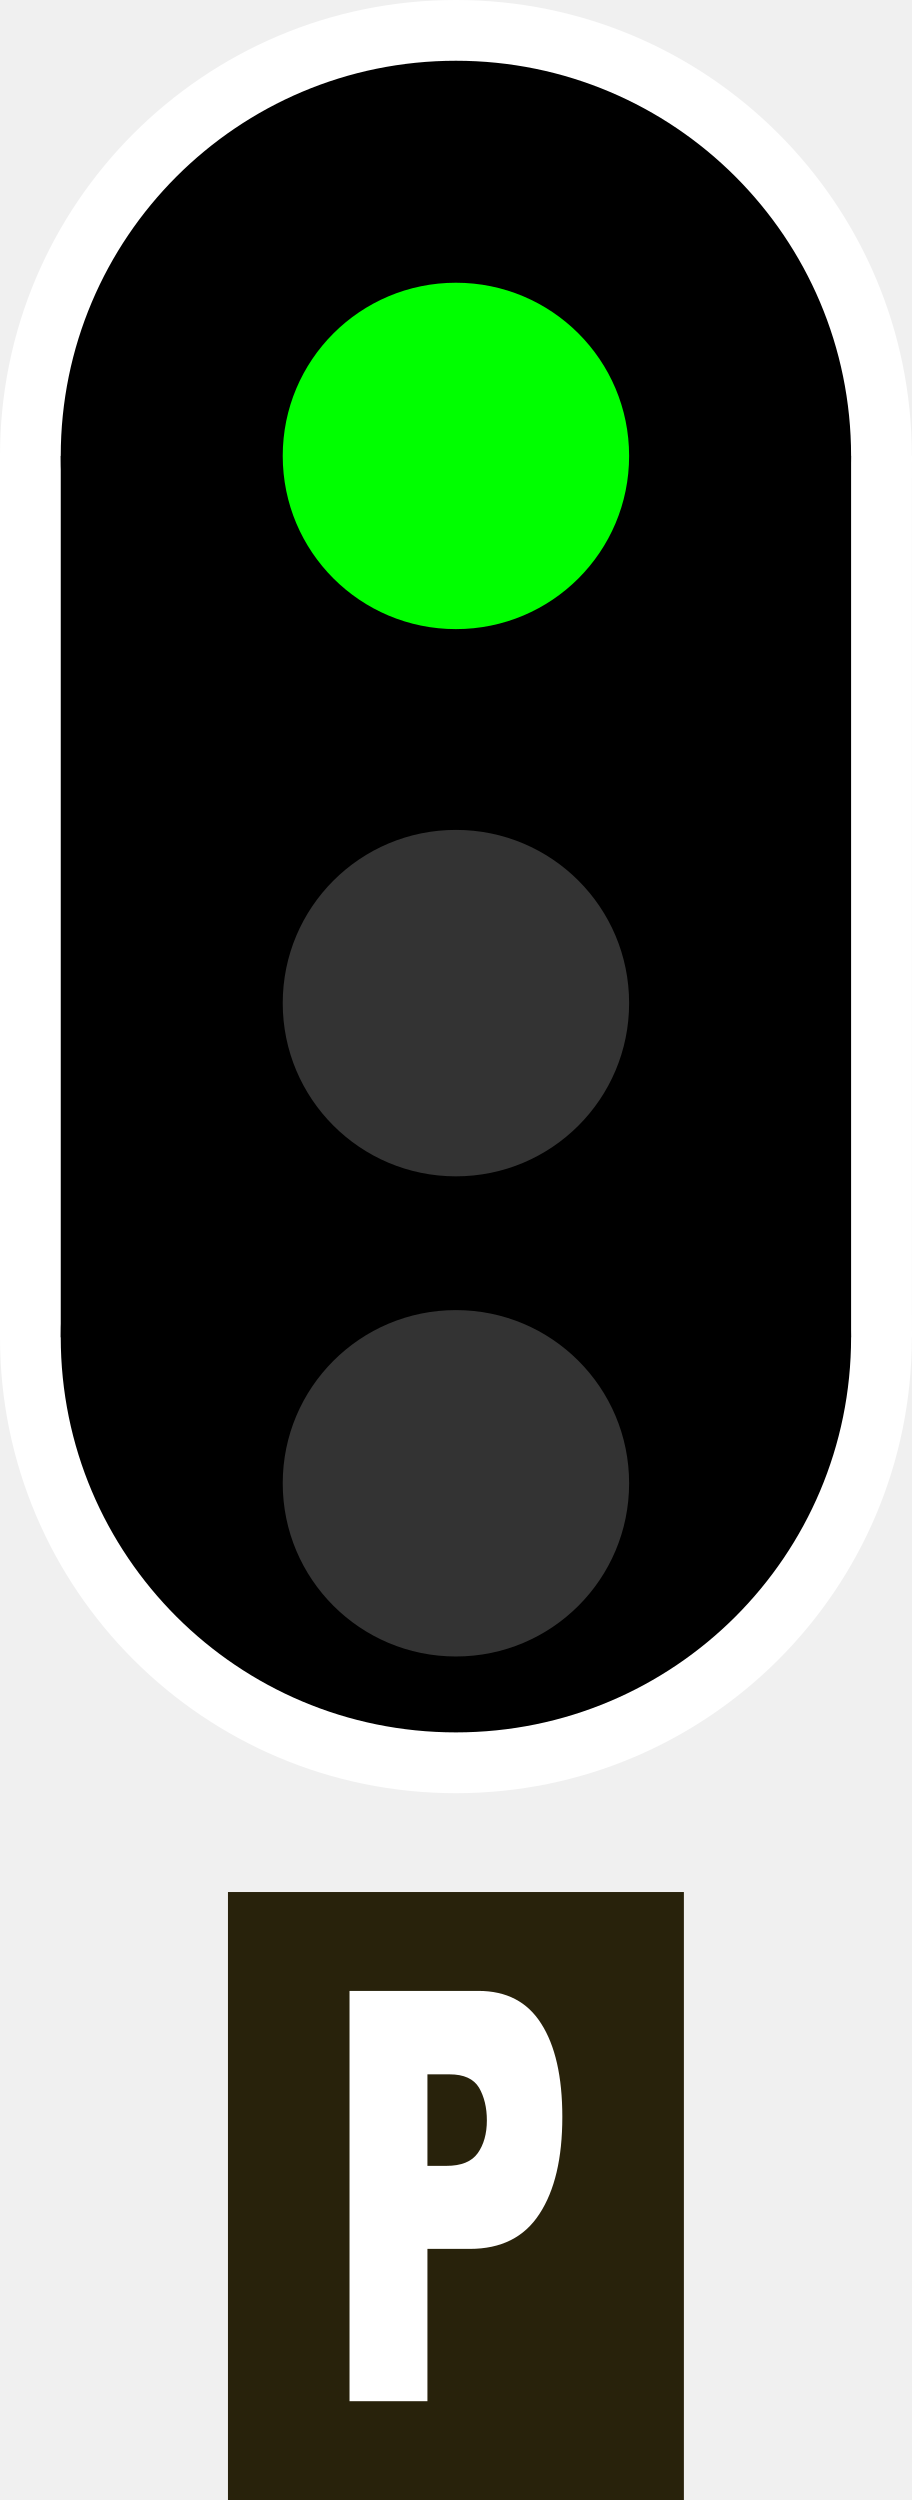
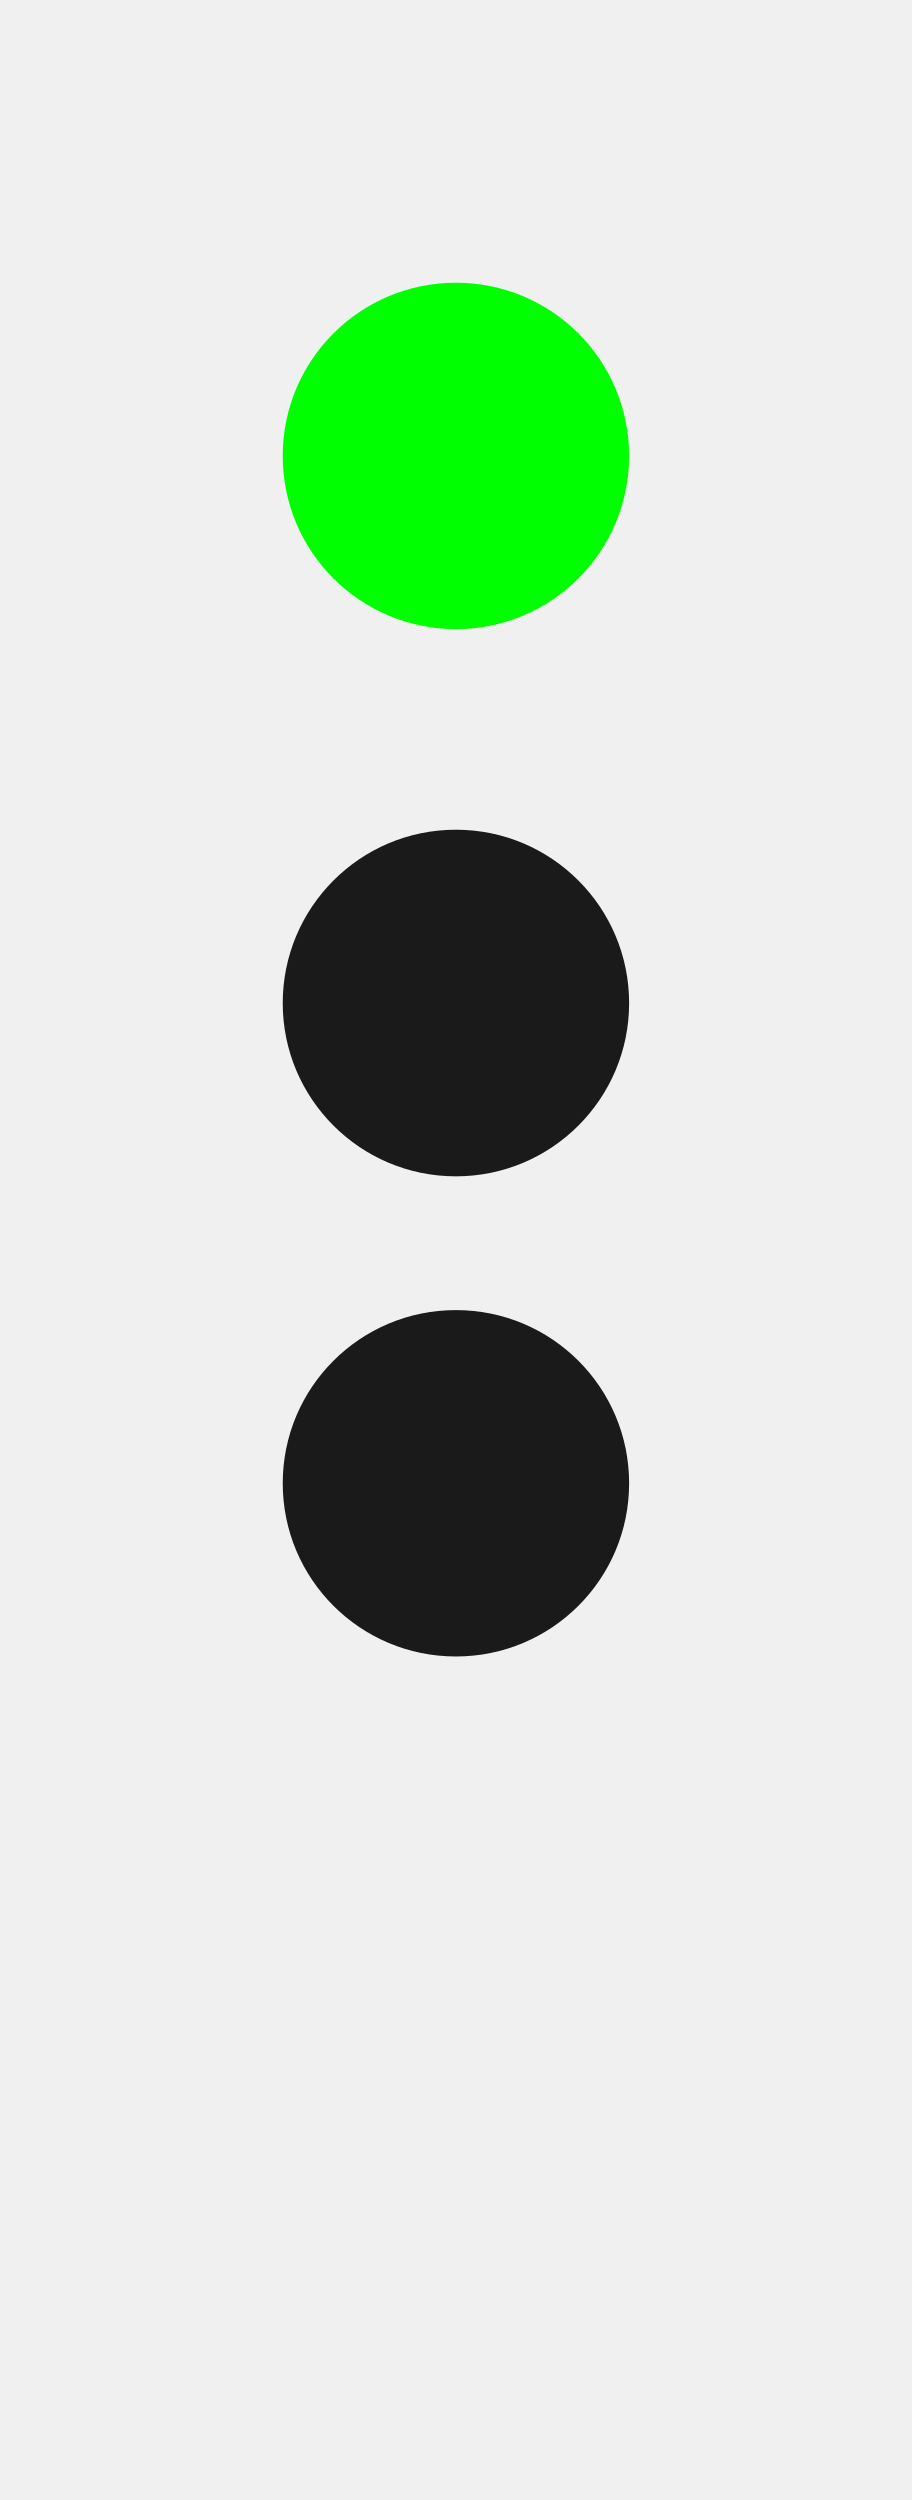
- <svg xmlns="http://www.w3.org/2000/svg" width="16" height="43.867" viewBox="0 0 16 43.867">
-   <path fill-rule="nonzero" fill="rgb(100%, 100%, 100%)" fill-opacity="1" d="M 16 8 C 16 12.418 12.418 16 8 16 C 3.582 16 0 12.418 0 8 C 0 3.582 3.582 0 8 0 C 12.418 0 16 3.582 16 8 Z M 16 8 " />
-   <path fill-rule="nonzero" fill="rgb(100%, 100%, 100%)" fill-opacity="1" d="M 16 23.465 C 16 27.887 12.418 31.465 8 31.465 C 3.582 31.465 0 27.887 0 23.465 C 0 19.047 3.582 15.465 8 15.465 C 12.418 15.465 16 19.047 16 23.465 Z M 16 23.465 " />
-   <path fill-rule="nonzero" fill="rgb(100%, 100%, 100%)" fill-opacity="1" d="M 0 8 L 16 8 L 16 23.465 L 0 23.465 Z M 0 8 " />
-   <path fill-rule="nonzero" fill="rgb(0%, 0%, 0%)" fill-opacity="1" d="M 14.934 8 C 14.934 11.828 11.828 14.934 8 14.934 C 4.172 14.934 1.066 11.828 1.066 8 C 1.066 4.172 4.172 1.066 8 1.066 C 11.828 1.066 14.934 4.172 14.934 8 Z M 14.934 8 " />
-   <path fill-rule="nonzero" fill="rgb(0%, 0%, 0%)" fill-opacity="1" d="M 14.934 23.465 C 14.934 27.297 11.828 30.398 8 30.398 C 4.172 30.398 1.066 27.297 1.066 23.465 C 1.066 19.637 4.172 16.535 8 16.535 C 11.828 16.535 14.934 19.637 14.934 23.465 Z M 14.934 23.465 " />
-   <path fill-rule="nonzero" fill="rgb(0%, 0%, 0%)" fill-opacity="1" d="M 1.066 8 L 14.934 8 L 14.934 23.465 L 1.066 23.465 Z M 1.066 8 " />
-   <path fill-rule="nonzero" fill="rgb(0%, 100%, 0%)" fill-opacity="1" d="M 11.039 8 C 11.039 9.68 9.68 11.039 8 11.039 C 6.32 11.039 4.961 9.68 4.961 8 C 4.961 6.32 6.32 4.961 8 4.961 C 9.68 4.961 11.039 6.32 11.039 8 Z M 11.039 8 " />
-   <path fill-rule="nonzero" fill="rgb(20%, 20%, 20%)" fill-opacity="1" d="M 11.039 17.602 C 11.039 19.281 9.68 20.641 8 20.641 C 6.32 20.641 4.961 19.281 4.961 17.602 C 4.961 15.922 6.32 14.562 8 14.562 C 9.68 14.562 11.039 15.922 11.039 17.602 Z M 11.039 17.602 " />
-   <path fill-rule="nonzero" fill="rgb(20%, 20%, 20%)" fill-opacity="1" d="M 11.039 26.027 C 11.039 27.707 9.68 29.066 8 29.066 C 6.32 29.066 4.961 27.707 4.961 26.027 C 4.961 24.348 6.32 22.988 8 22.988 C 9.68 22.988 11.039 24.348 11.039 26.027 Z M 11.039 26.027 " />
-   <path fill-rule="nonzero" fill="rgb(15.686%, 13.333%, 4.314%)" fill-opacity="1" d="M 4 33.199 L 12 33.199 L 12 43.867 L 4 43.867 Z M 4 33.199 " />
-   <path fill-rule="nonzero" fill="rgb(100%, 100%, 100%)" fill-opacity="1" d="M 6.133 34.934 L 8.395 34.934 C 8.887 34.934 9.254 35.125 9.496 35.508 C 9.742 35.891 9.867 36.438 9.867 37.145 C 9.867 37.871 9.734 38.438 9.465 38.848 C 9.199 39.258 8.793 39.461 8.242 39.461 L 7.5 39.461 L 7.5 42.133 L 6.133 42.133 Z M 7.5 38.004 L 7.832 38.004 C 8.094 38.004 8.277 37.93 8.383 37.781 C 8.488 37.633 8.543 37.441 8.543 37.207 C 8.543 36.98 8.496 36.789 8.406 36.633 C 8.312 36.477 8.141 36.398 7.887 36.398 L 7.5 36.398 Z M 7.5 38.004 " />
+ <svg xmlns="http://www.w3.org/2000/svg" width="16" height="43.867" viewBox="0 0 16 43.867" version="1.1" id="svg11">
+   <defs id="defs11" />
+   <g id="g13" style="display:none">
+     <path fill-rule="nonzero" fill="#ffffff" fill-opacity="1" d="m 16,8 c 0,4.418 -3.582,8 -8,8 C 3.582,16 0,12.418 0,8 0,3.582 3.582,0 8,0 c 4.418,0 8,3.582 8,8 z m 0,0" id="path1" />
+     <path fill-rule="nonzero" fill="#ffffff" fill-opacity="1" d="m 16,23.465 c 0,4.422 -3.582,8 -8,8 -4.418,0 -8,-3.578 -8,-8 0,-4.418 3.582,-8 8,-8 4.418,0 8,3.582 8,8 z m 0,0" id="path2" />
+     <path fill-rule="nonzero" fill="#ffffff" fill-opacity="1" d="M 0,8 H 16 V 23.465 H 0 Z m 0,0" id="path3" />
+     <path fill-rule="nonzero" fill="#000000" fill-opacity="1" d="m 14.934,8 c 0,3.828 -3.105,6.934 -6.934,6.934 C 4.172,14.934 1.066,11.828 1.066,8 1.066,4.172 4.172,1.066 8,1.066 c 3.828,0 6.934,3.105 6.934,6.934 z m 0,0" id="path4" />
+     <path fill-rule="nonzero" fill="#000000" fill-opacity="1" d="m 14.934,23.465 c 0,3.832 -3.105,6.934 -6.934,6.934 -3.828,0 -6.934,-3.102 -6.934,-6.934 0,-3.828 3.105,-6.93 6.934,-6.93 3.828,0 6.934,3.102 6.934,6.93 z m 0,0" id="path5" />
+     <path fill-rule="nonzero" fill="#000000" fill-opacity="1" d="M 1.066,8 H 14.934 V 23.465 H 1.066 Z m 0,0" id="path6" />
+   </g>
+   <g id="g11">
+     <path fill-rule="nonzero" fill="#00ff00" fill-opacity="1" d="M 11.039,8 C 11.039,9.68 9.68,11.039 8,11.039 6.32,11.039 4.961,9.68 4.961,8 4.961,6.32 6.32,4.961 8,4.961 c 1.68,0 3.039,1.359 3.039,3.039 z m 0,0" id="path7" style="display:inline" />
+     <path fill-rule="nonzero" fill="#ff0000" fill-opacity="1" d="m 11.039,17.602 c 0,1.676 -1.359,3.039 -3.039,3.039 -1.68,0 -3.039,-1.363 -3.039,-3.039 0,-1.68 1.359,-3.043 3.039,-3.043 1.68,0 3.039,1.363 3.039,3.043 z m 0,0" id="path8" style="display:none" />
+     <path fill-rule="nonzero" fill="#ffff00" fill-opacity="1" d="m 11.039,26.027 c 0,1.68 -1.359,3.039 -3.039,3.039 -1.68,0 -3.039,-1.359 -3.039,-3.039 0,-1.68 1.359,-3.039 3.039,-3.039 1.68,0 3.039,1.359 3.039,3.039 z m 0,0" id="path9" style="display:none" />
+     <path fill-rule="nonzero" fill="#00ff00" fill-opacity="1" d="M 11.039,8 C 11.039,9.68 9.68,11.039 8,11.039 6.32,11.039 4.961,9.68 4.961,8 4.961,6.32 6.32,4.961 8,4.961 c 1.68,0 3.039,1.359 3.039,3.039 z m 0,0" id="path7-6" style="display:none;fill:#1a1a1a" />
+     <path fill-rule="nonzero" fill="#ff0000" fill-opacity="1" d="m 11.039,17.602 c 0,1.676 -1.359,3.039 -3.039,3.039 -1.68,0 -3.039,-1.363 -3.039,-3.039 0,-1.68 1.359,-3.043 3.039,-3.043 1.68,0 3.039,1.363 3.039,3.043 z m 0,0" id="path8-2" style="display:inline;fill:#1a1a1a" />
+     <path fill-rule="nonzero" fill="#ffff00" fill-opacity="1" d="m 11.039,26.027 c 0,1.68 -1.359,3.039 -3.039,3.039 -1.68,0 -3.039,-1.359 -3.039,-3.039 0,-1.68 1.359,-3.039 3.039,-3.039 1.68,0 3.039,1.359 3.039,3.039 z m 0,0" id="path9-9" style="display:inline;fill:#1a1a1a" />
+   </g>
+   <g id="g12" style="display:none">
+     <path fill-rule="nonzero" fill="#28220b" fill-opacity="1" d="m 4,33.199 h 8 V 43.867 H 4 Z m 0,0" id="path10" />
+     <path fill-rule="nonzero" fill="#ffffff" fill-opacity="1" d="m 6.133,34.934 h 2.262 c 0.492,0 0.859,0.191 1.102,0.574 0.246,0.383 0.371,0.93 0.371,1.637 0,0.727 -0.133,1.293 -0.402,1.703 -0.266,0.41 -0.672,0.613 -1.223,0.613 H 7.5 v 2.672 H 6.133 Z M 7.5,38.004 h 0.332 c 0.262,0 0.445,-0.074 0.551,-0.223 0.105,-0.148 0.16,-0.34 0.16,-0.574 0,-0.227 -0.047,-0.418 -0.137,-0.574 C 8.312,36.477 8.141,36.398 7.887,36.398 H 7.5 Z m 0,0" id="path11" />
+   </g>
</svg>
